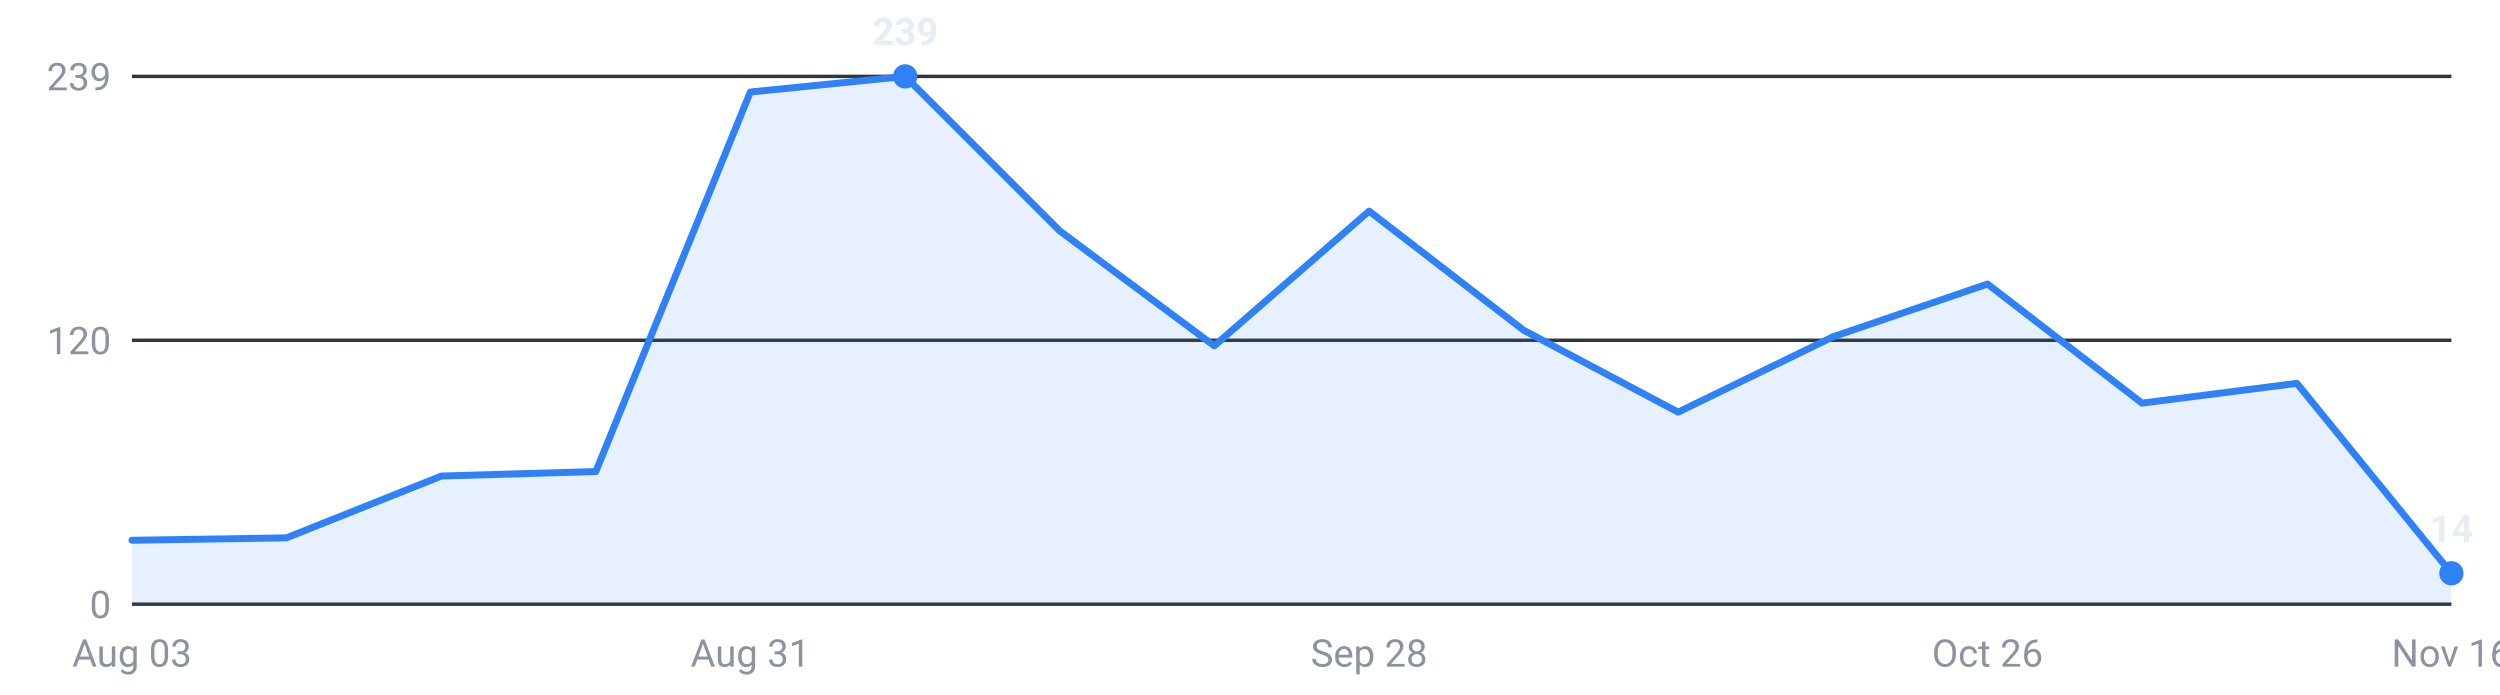
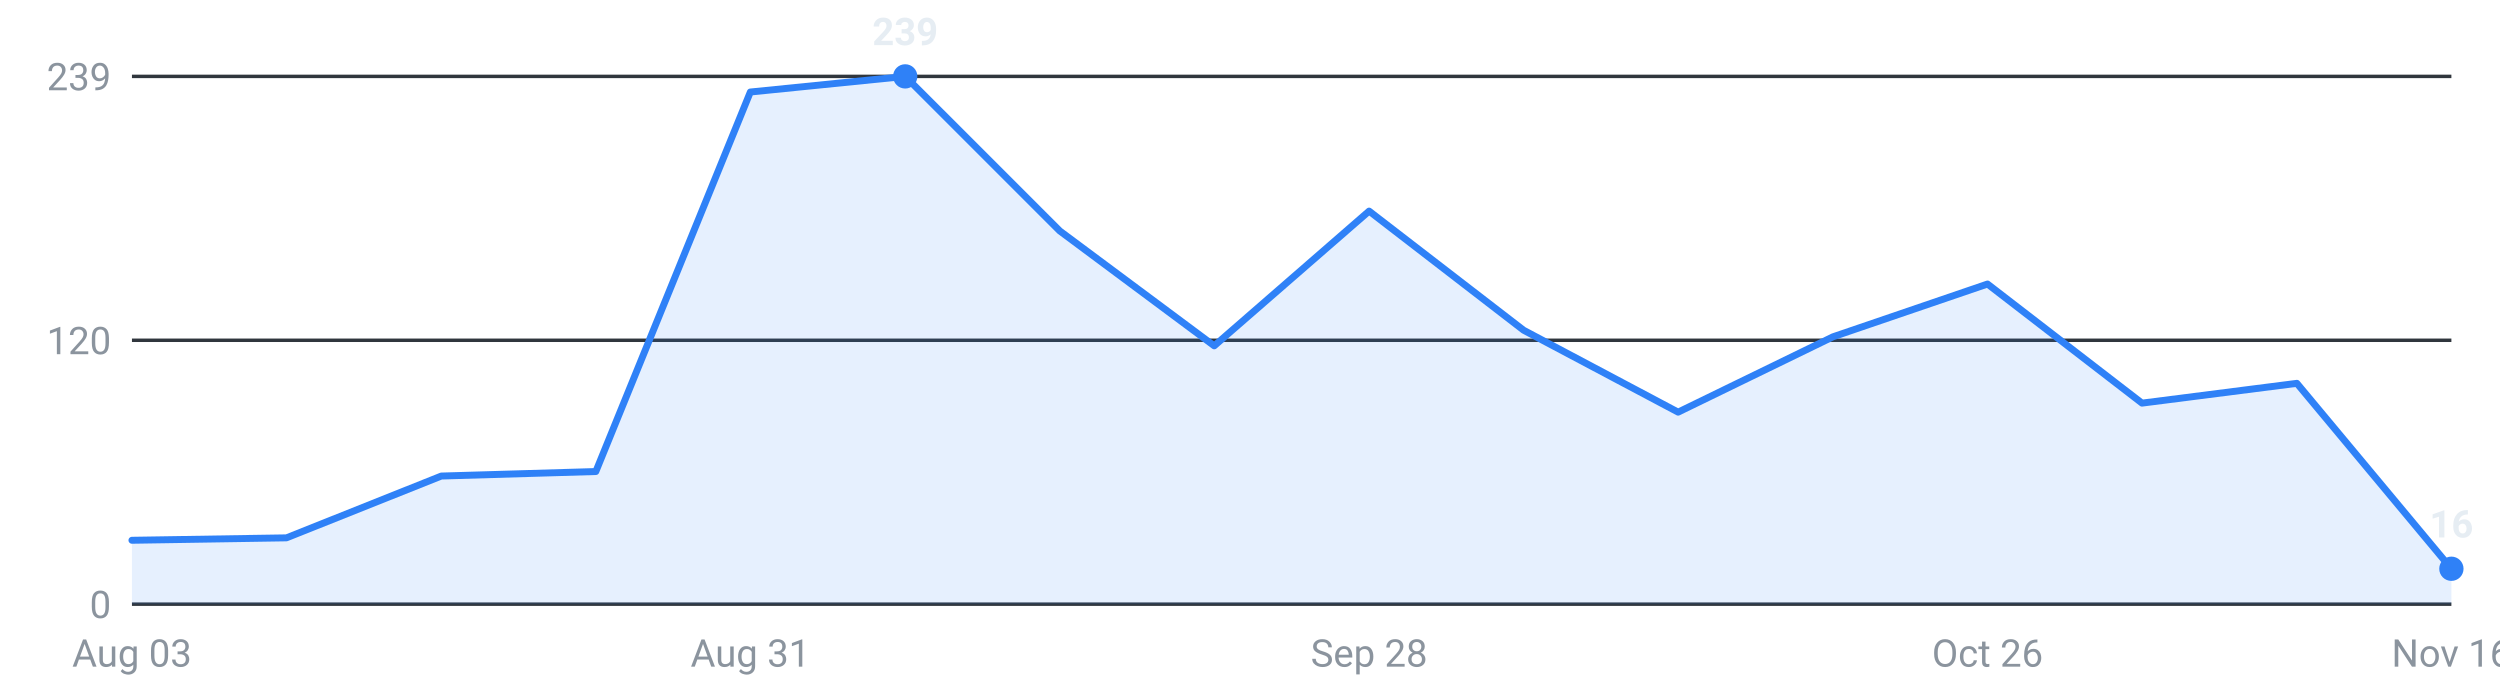
<svg xmlns="http://www.w3.org/2000/svg" viewBox="0 0 720 200" width="720" height="200" role="img" aria-label="Internships posted per week, last 16 weeks">
  <g font-family="-apple-system,Segoe UI,Roboto,sans-serif" font-size="11">
    <line x1="38" y1="174.0" x2="706" y2="174.0" stroke="#30363d" stroke-width="1" />
    <text x="32" y="178.0" text-anchor="end" fill="#8b949e">0</text>
    <line x1="38" y1="98.0" x2="706" y2="98.0" stroke="#30363d" stroke-width="1" />
    <text x="32" y="102.0" text-anchor="end" fill="#8b949e">120</text>
    <line x1="38" y1="22.0" x2="706" y2="22.0" stroke="#30363d" stroke-width="1" />
    <text x="32" y="26.0" text-anchor="end" fill="#8b949e">239</text>
-     <path d="M38.0,174 L38.0,155.6 L82.5,154.9 L127.1,137.1 L171.6,135.8 L216.1,26.5 L260.7,22.0 L305.2,66.5 L349.7,99.6 L394.3,60.8 L438.8,95.1 L483.3,118.7 L527.9,97.0 L572.4,81.8 L616.9,116.1 L661.5,110.4 L706.0,165.1 L706.0,174 Z" fill="#2f81f7" fill-opacity="0.12" />
-     <polyline points="38.0,155.6 82.5,154.9 127.1,137.1 171.6,135.8 216.1,26.5 260.7,22.0 305.2,66.5 349.7,99.6 394.3,60.8 438.8,95.1 483.3,118.7 527.9,97.0 572.4,81.8 616.9,116.1 661.5,110.4 706.0,165.1" fill="none" stroke="#2f81f7" stroke-width="2" stroke-linejoin="round" stroke-linecap="round" />
+     <path d="M38.0,174 L38.0,155.6 L82.5,154.9 L127.1,137.1 L171.6,135.8 L216.1,26.5 L260.7,22.0 L305.2,66.5 L349.7,99.6 L394.3,60.8 L438.8,95.1 L483.3,118.7 L527.9,97.0 L572.4,81.8 L616.9,116.1 L661.5,110.4 L706.0,163.8 L706.0,174 Z" fill="#2f81f7" fill-opacity="0.12" />
+     <polyline points="38.0,155.6 82.5,154.9 127.1,137.1 171.6,135.8 216.1,26.5 260.7,22.0 305.2,66.5 349.7,99.6 394.3,60.8 438.8,95.1 483.3,118.7 527.9,97.0 572.4,81.8 616.9,116.1 661.5,110.4 706.0,163.8" fill="none" stroke="#2f81f7" stroke-width="2" stroke-linejoin="round" stroke-linecap="round" />
    <circle cx="260.7" cy="22.0" r="3.5" fill="#2f81f7" />
    <text x="260.7" y="13.0" text-anchor="middle" fill="#e6edf3" font-weight="600">239</text>
-     <circle cx="706.0" cy="165.1" r="3.5" fill="#2f81f7" />
-     <text x="706.0" y="156.1" text-anchor="middle" fill="#e6edf3" font-weight="600">14</text>
+     <circle cx="706.0" cy="163.8" r="3.5" fill="#2f81f7" />
+     <text x="706.0" y="154.8" text-anchor="middle" fill="#e6edf3" font-weight="600">16</text>
    <text x="38.0" y="192" text-anchor="middle" fill="#8b949e">Aug 03</text>
    <text x="216.1" y="192" text-anchor="middle" fill="#8b949e">Aug 31</text>
    <text x="394.3" y="192" text-anchor="middle" fill="#8b949e">Sep 28</text>
    <text x="572.4" y="192" text-anchor="middle" fill="#8b949e">Oct 26</text>
    <text x="706.0" y="192" text-anchor="middle" fill="#8b949e">Nov 16</text>
  </g>
</svg>
